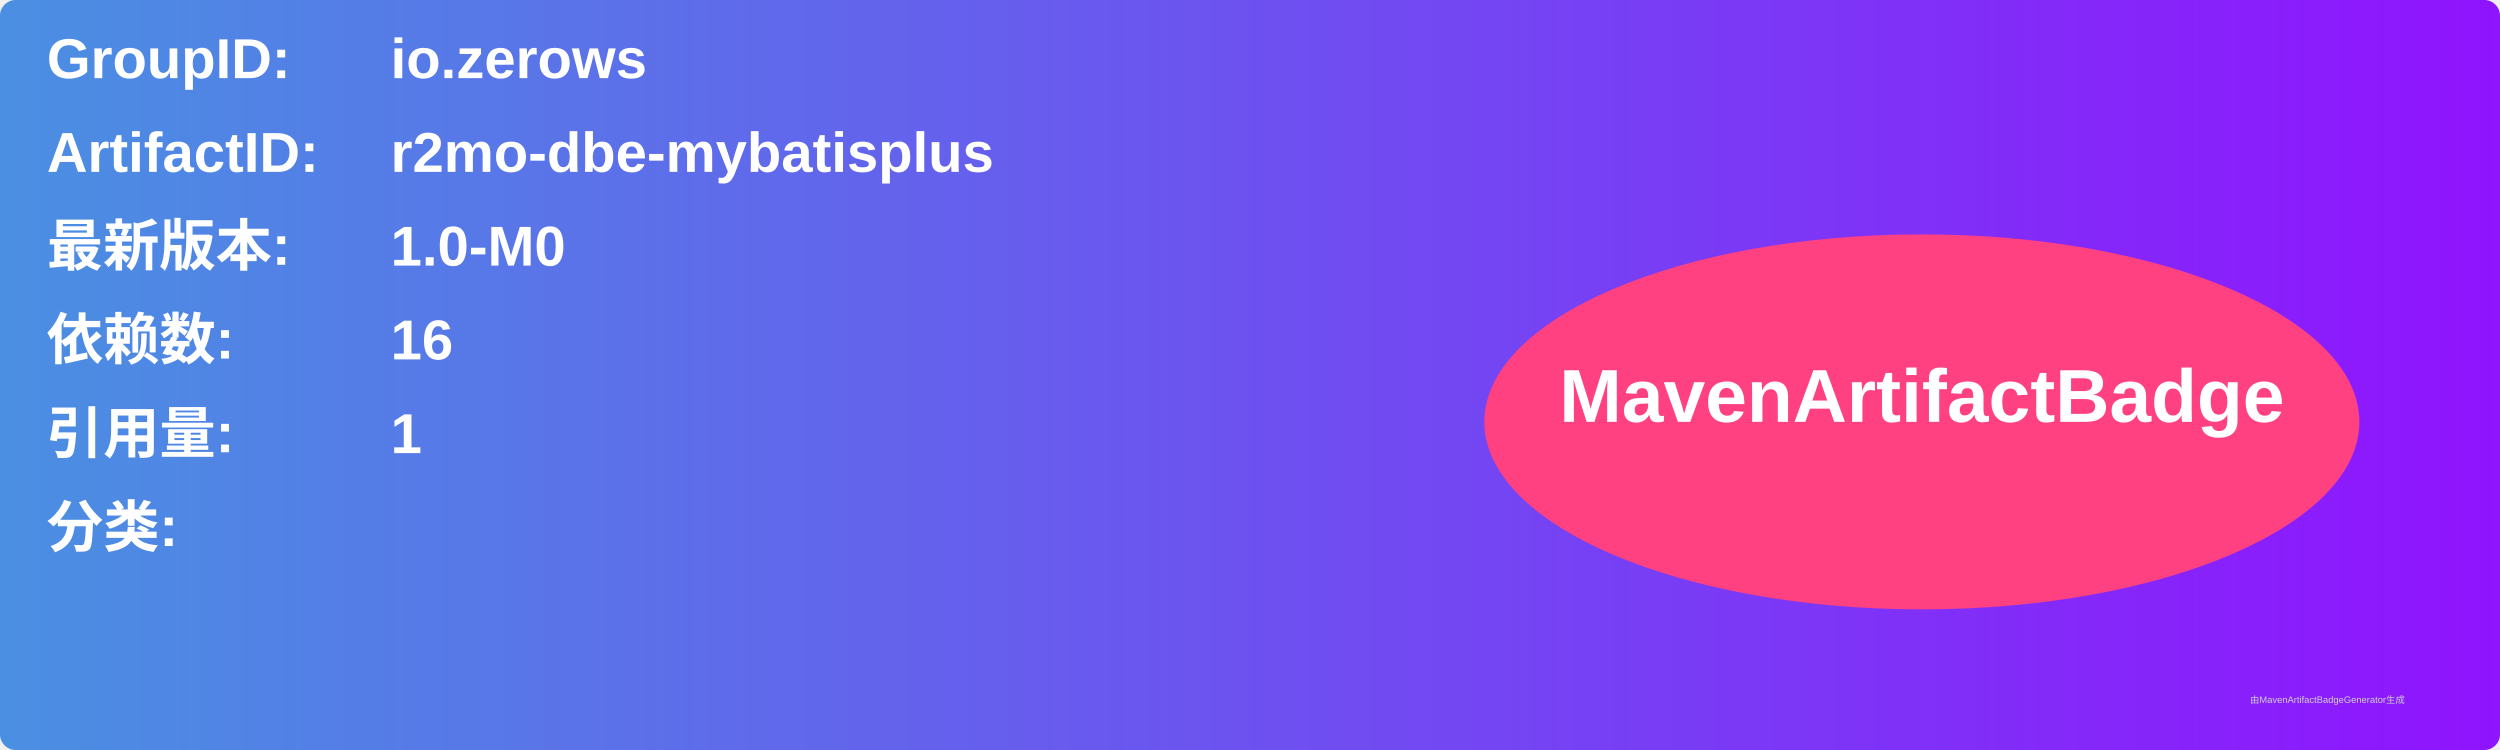
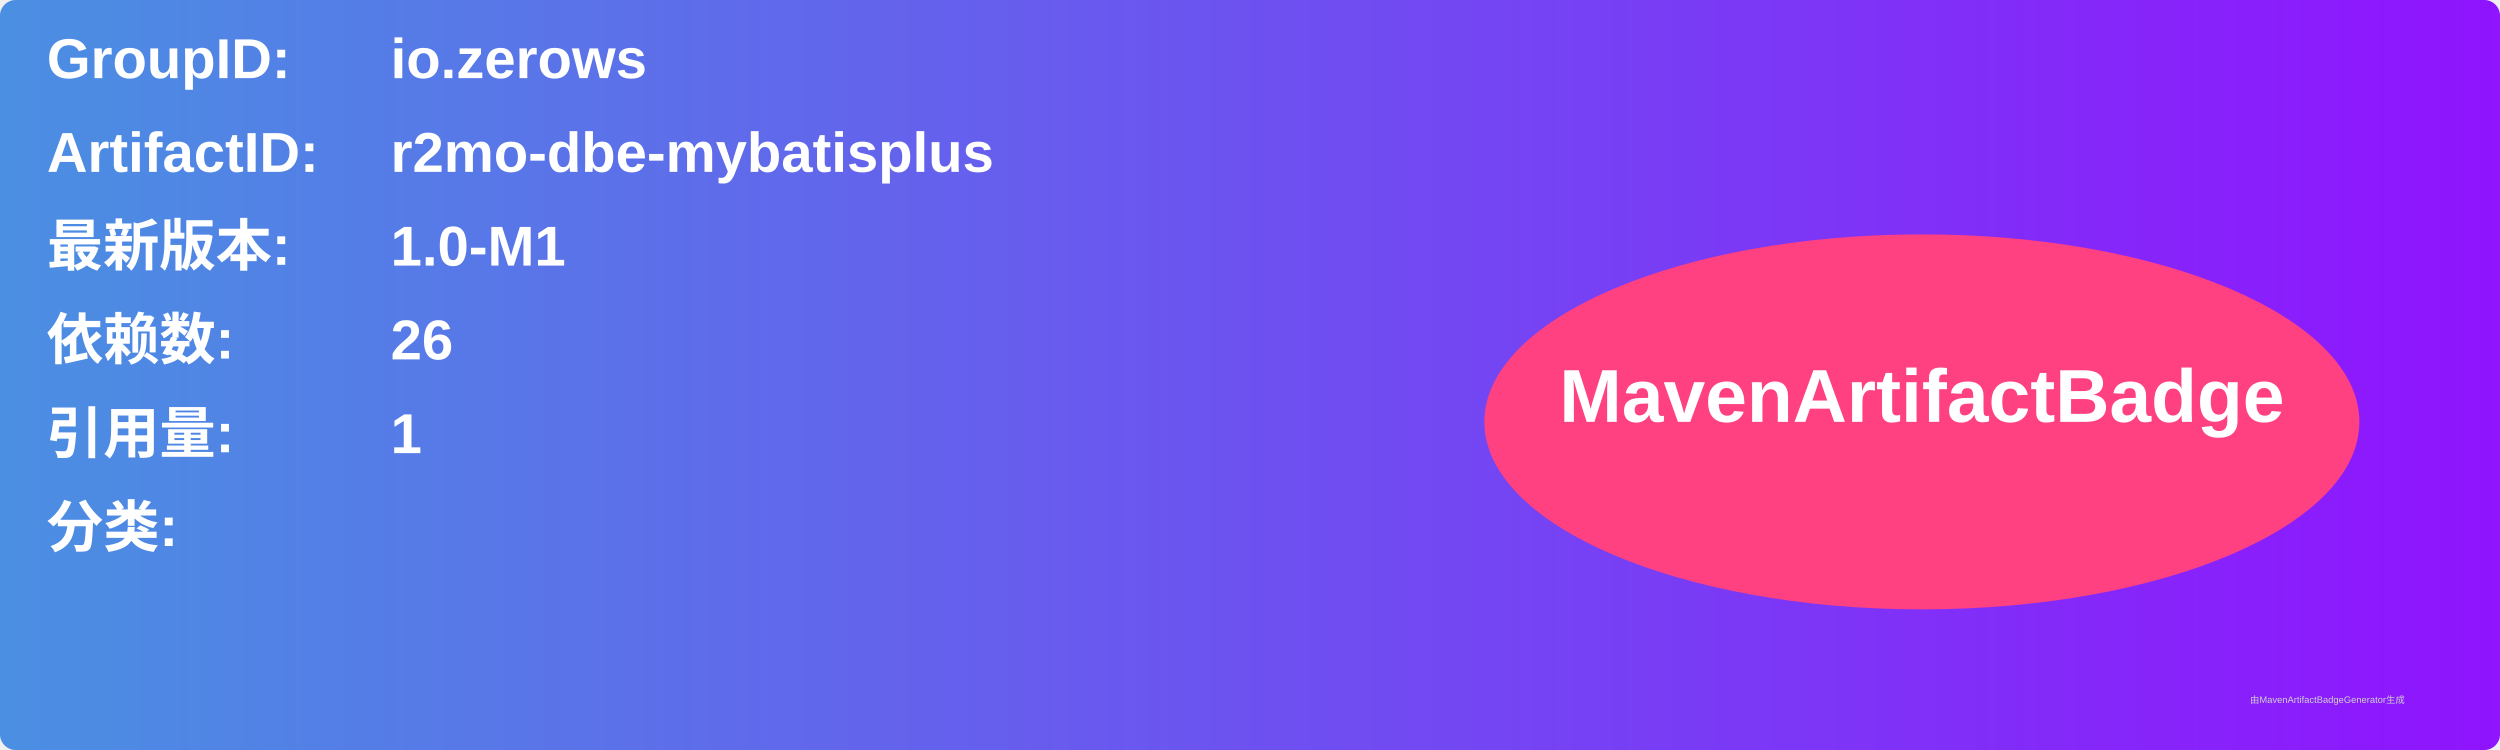
<svg xmlns="http://www.w3.org/2000/svg" width="800" height="240" viewBox="0 0 800 240">
  <linearGradient id="grad" x1="0%" y1="0%" x2="100%" y2="0%">
    <stop offset="0%" stop-color="#4a90e2" />
    <stop offset="100%" stop-color="#9013fe" />
  </linearGradient>
  <rect width="100%" height="100%" rx="5" ry="5" fill="url(#grad)" />
  <g transform="translate(15, 15)">
    <text x="0" y="10" font-family="Arial" font-size="18" fill="white" font-weight="bold" width="260">GroupID:</text>
    <text x="110" y="10" font-family="Arial" font-size="18" fill="white" font-weight="bold" width="460">io.zerows</text>
    <text x="0" y="40" font-family="Arial" font-size="18" fill="white" font-weight="bold" width="260">ArtifactID:</text>
    <text x="110" y="40" font-family="Arial" font-size="18" fill="white" font-weight="bold" width="460">r2mo-dbe-mybatisplus</text>
    <text x="0" y="70" font-family="Arial" font-size="18" fill="white" font-weight="bold">最新版本:</text>
    <text x="110" y="70" font-family="Arial" font-size="18" fill="white" font-weight="bold">
-       <tspan font-weight="bold">1.0-M0</tspan>
+       <tspan font-weight="bold">1.0-M1</tspan>
    </text>
    <text x="0" y="100" font-family="Arial" font-size="18" fill="white" font-weight="bold">依赖数: </text>
    <text x="110" y="100" font-family="Arial" font-size="18" fill="white">
-       <tspan font-weight="bold">16</tspan>
+       <tspan font-weight="bold">26</tspan>
    </text>
    <text x="0" y="130" font-family="Arial" font-size="18" fill="white" font-weight="bold">引用量: </text>
    <text x="110" y="130" font-family="Arial" font-size="18" fill="white">
      <tspan font-weight="bold">1</tspan>
    </text>
    <text x="0" y="160" font-family="Arial" font-size="18" fill="white" font-weight="bold">分类:</text>
    <text x="10" y="190" font-family="Arial" font-size="10" fill="white">
      <tspan font-weight="bold" />
    </text>
    <ellipse cx="600" cy="120" rx="140" ry="60" fill="#ff4081" />
    <text x="600" y="120" text-anchor="middle" font-family="Arial" font-size="24" fill="white" font-weight="bold">MavenArtifactBadge</text>
  </g>
  <text x="720" y="225" font-family="Arial" font-size="3" fill="#d0d0d0">由MavenArtifactBadgeGenerator生成</text>
</svg>
